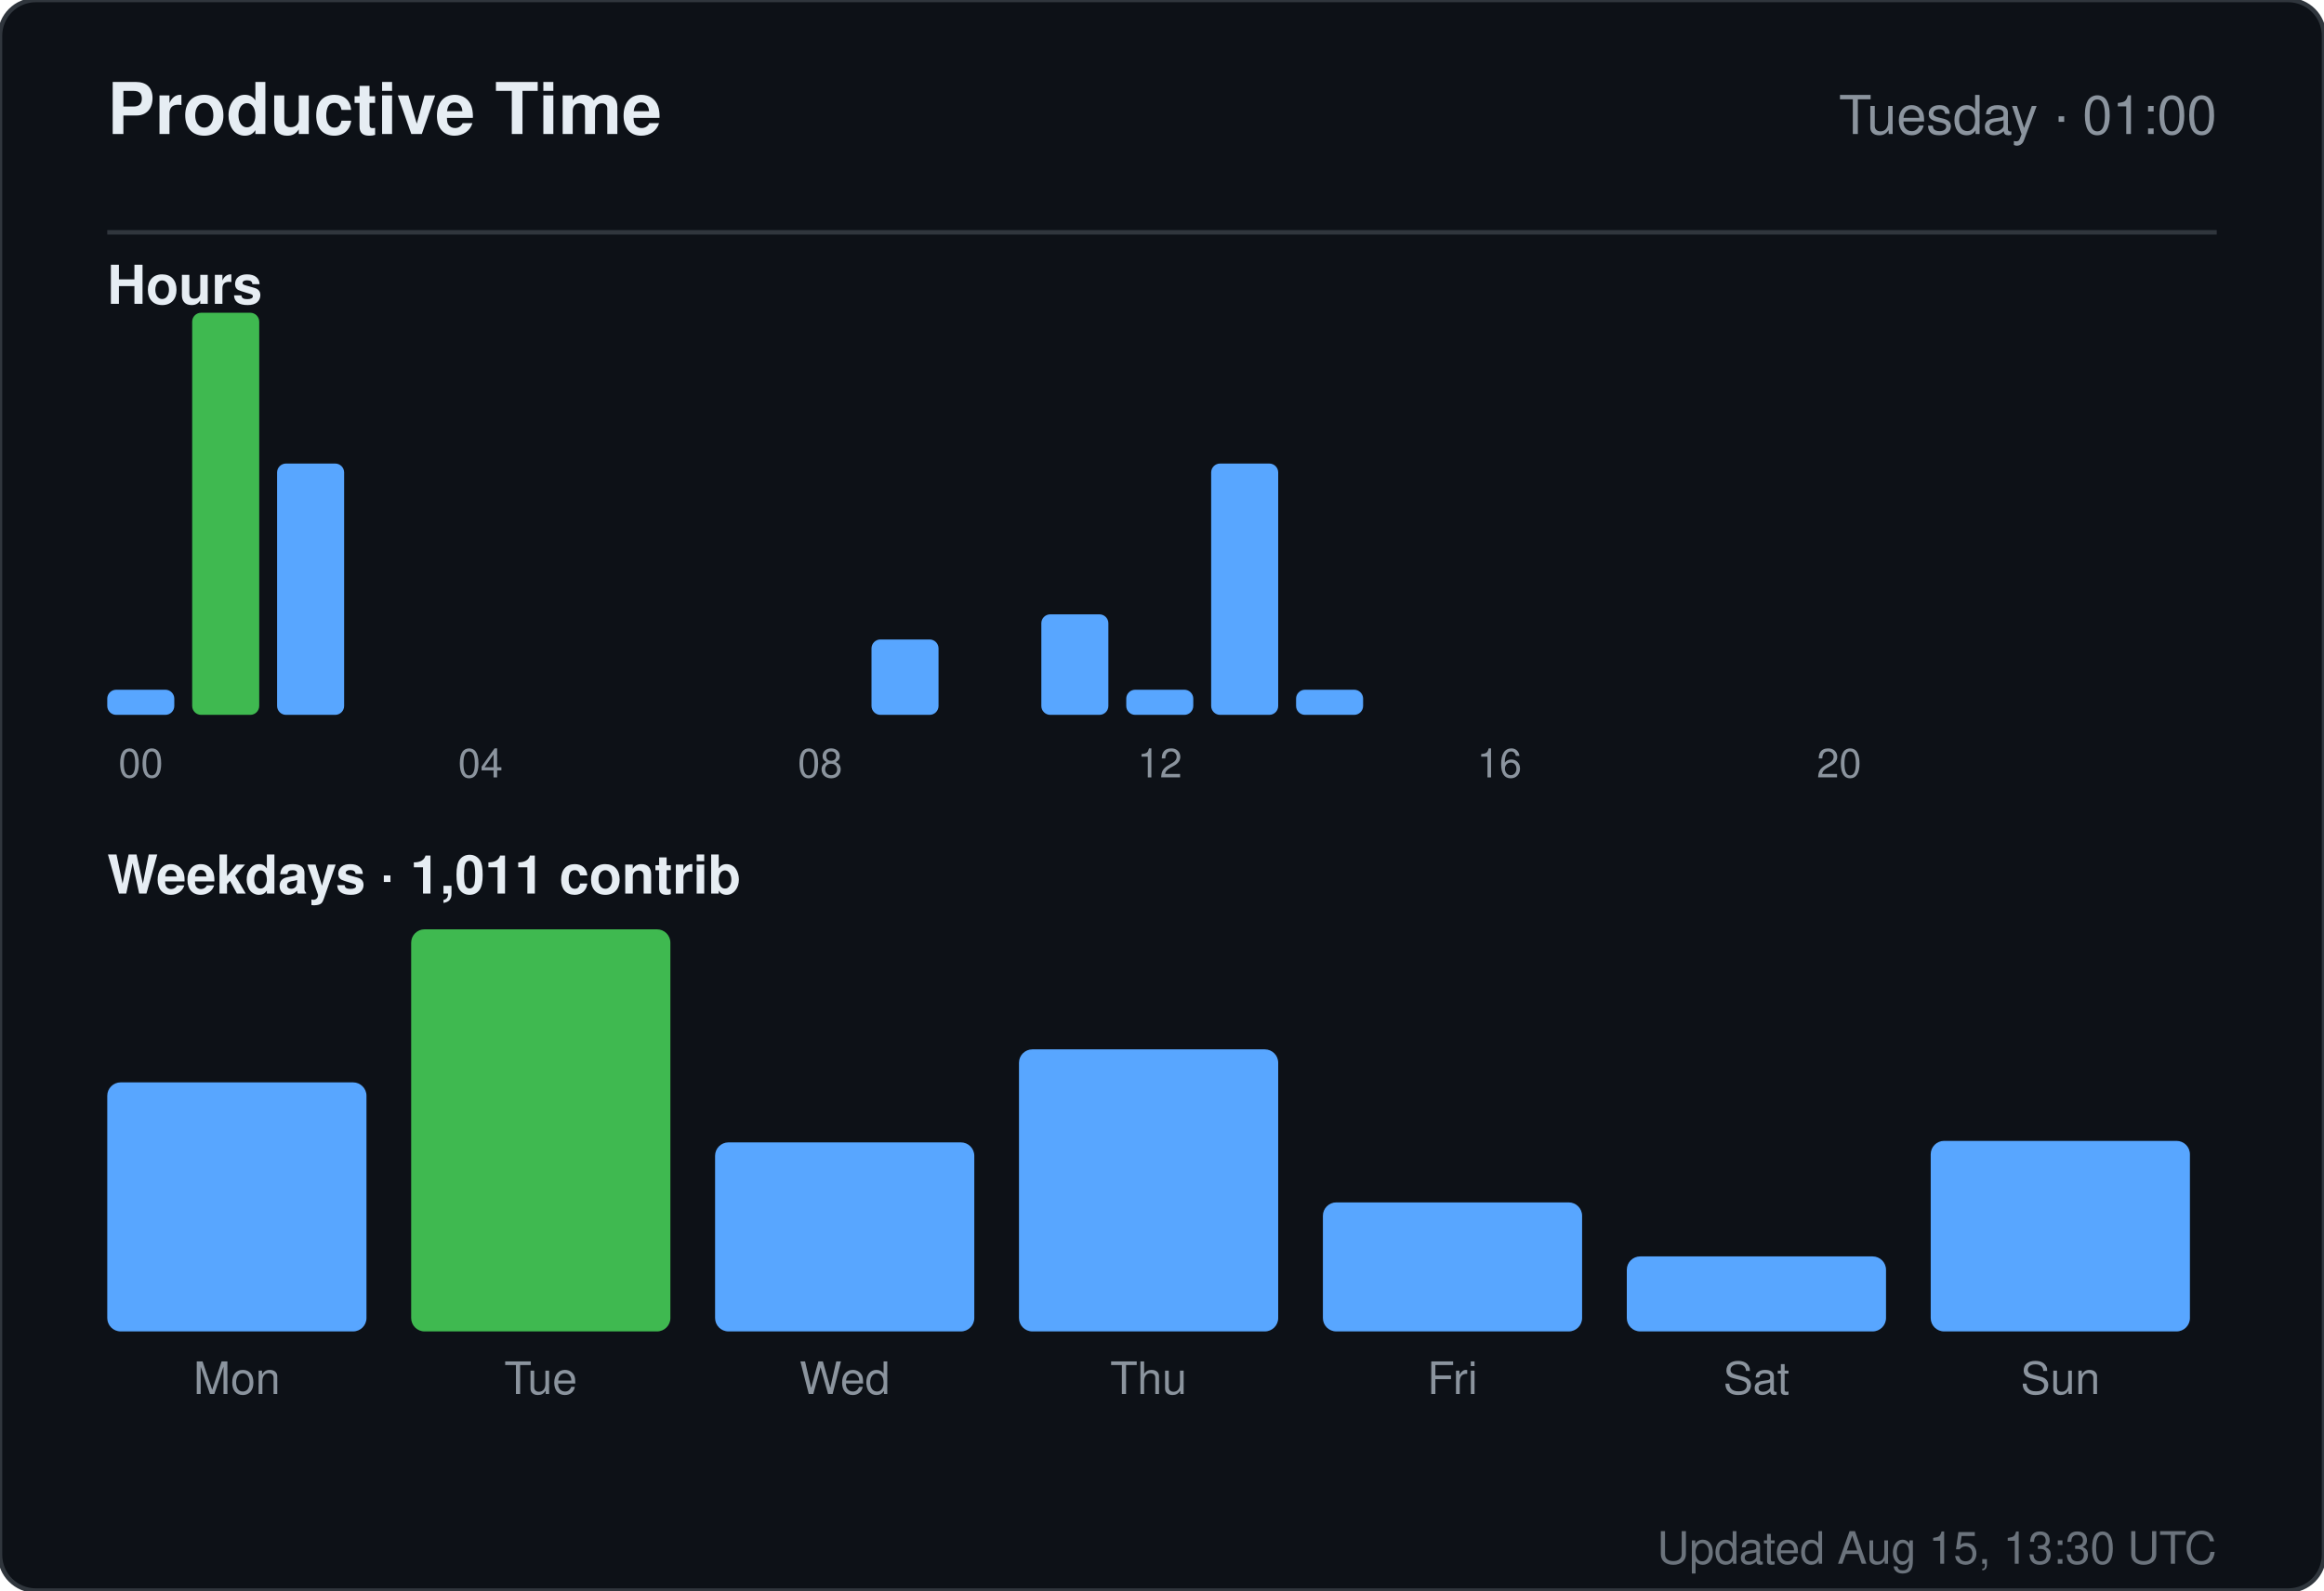
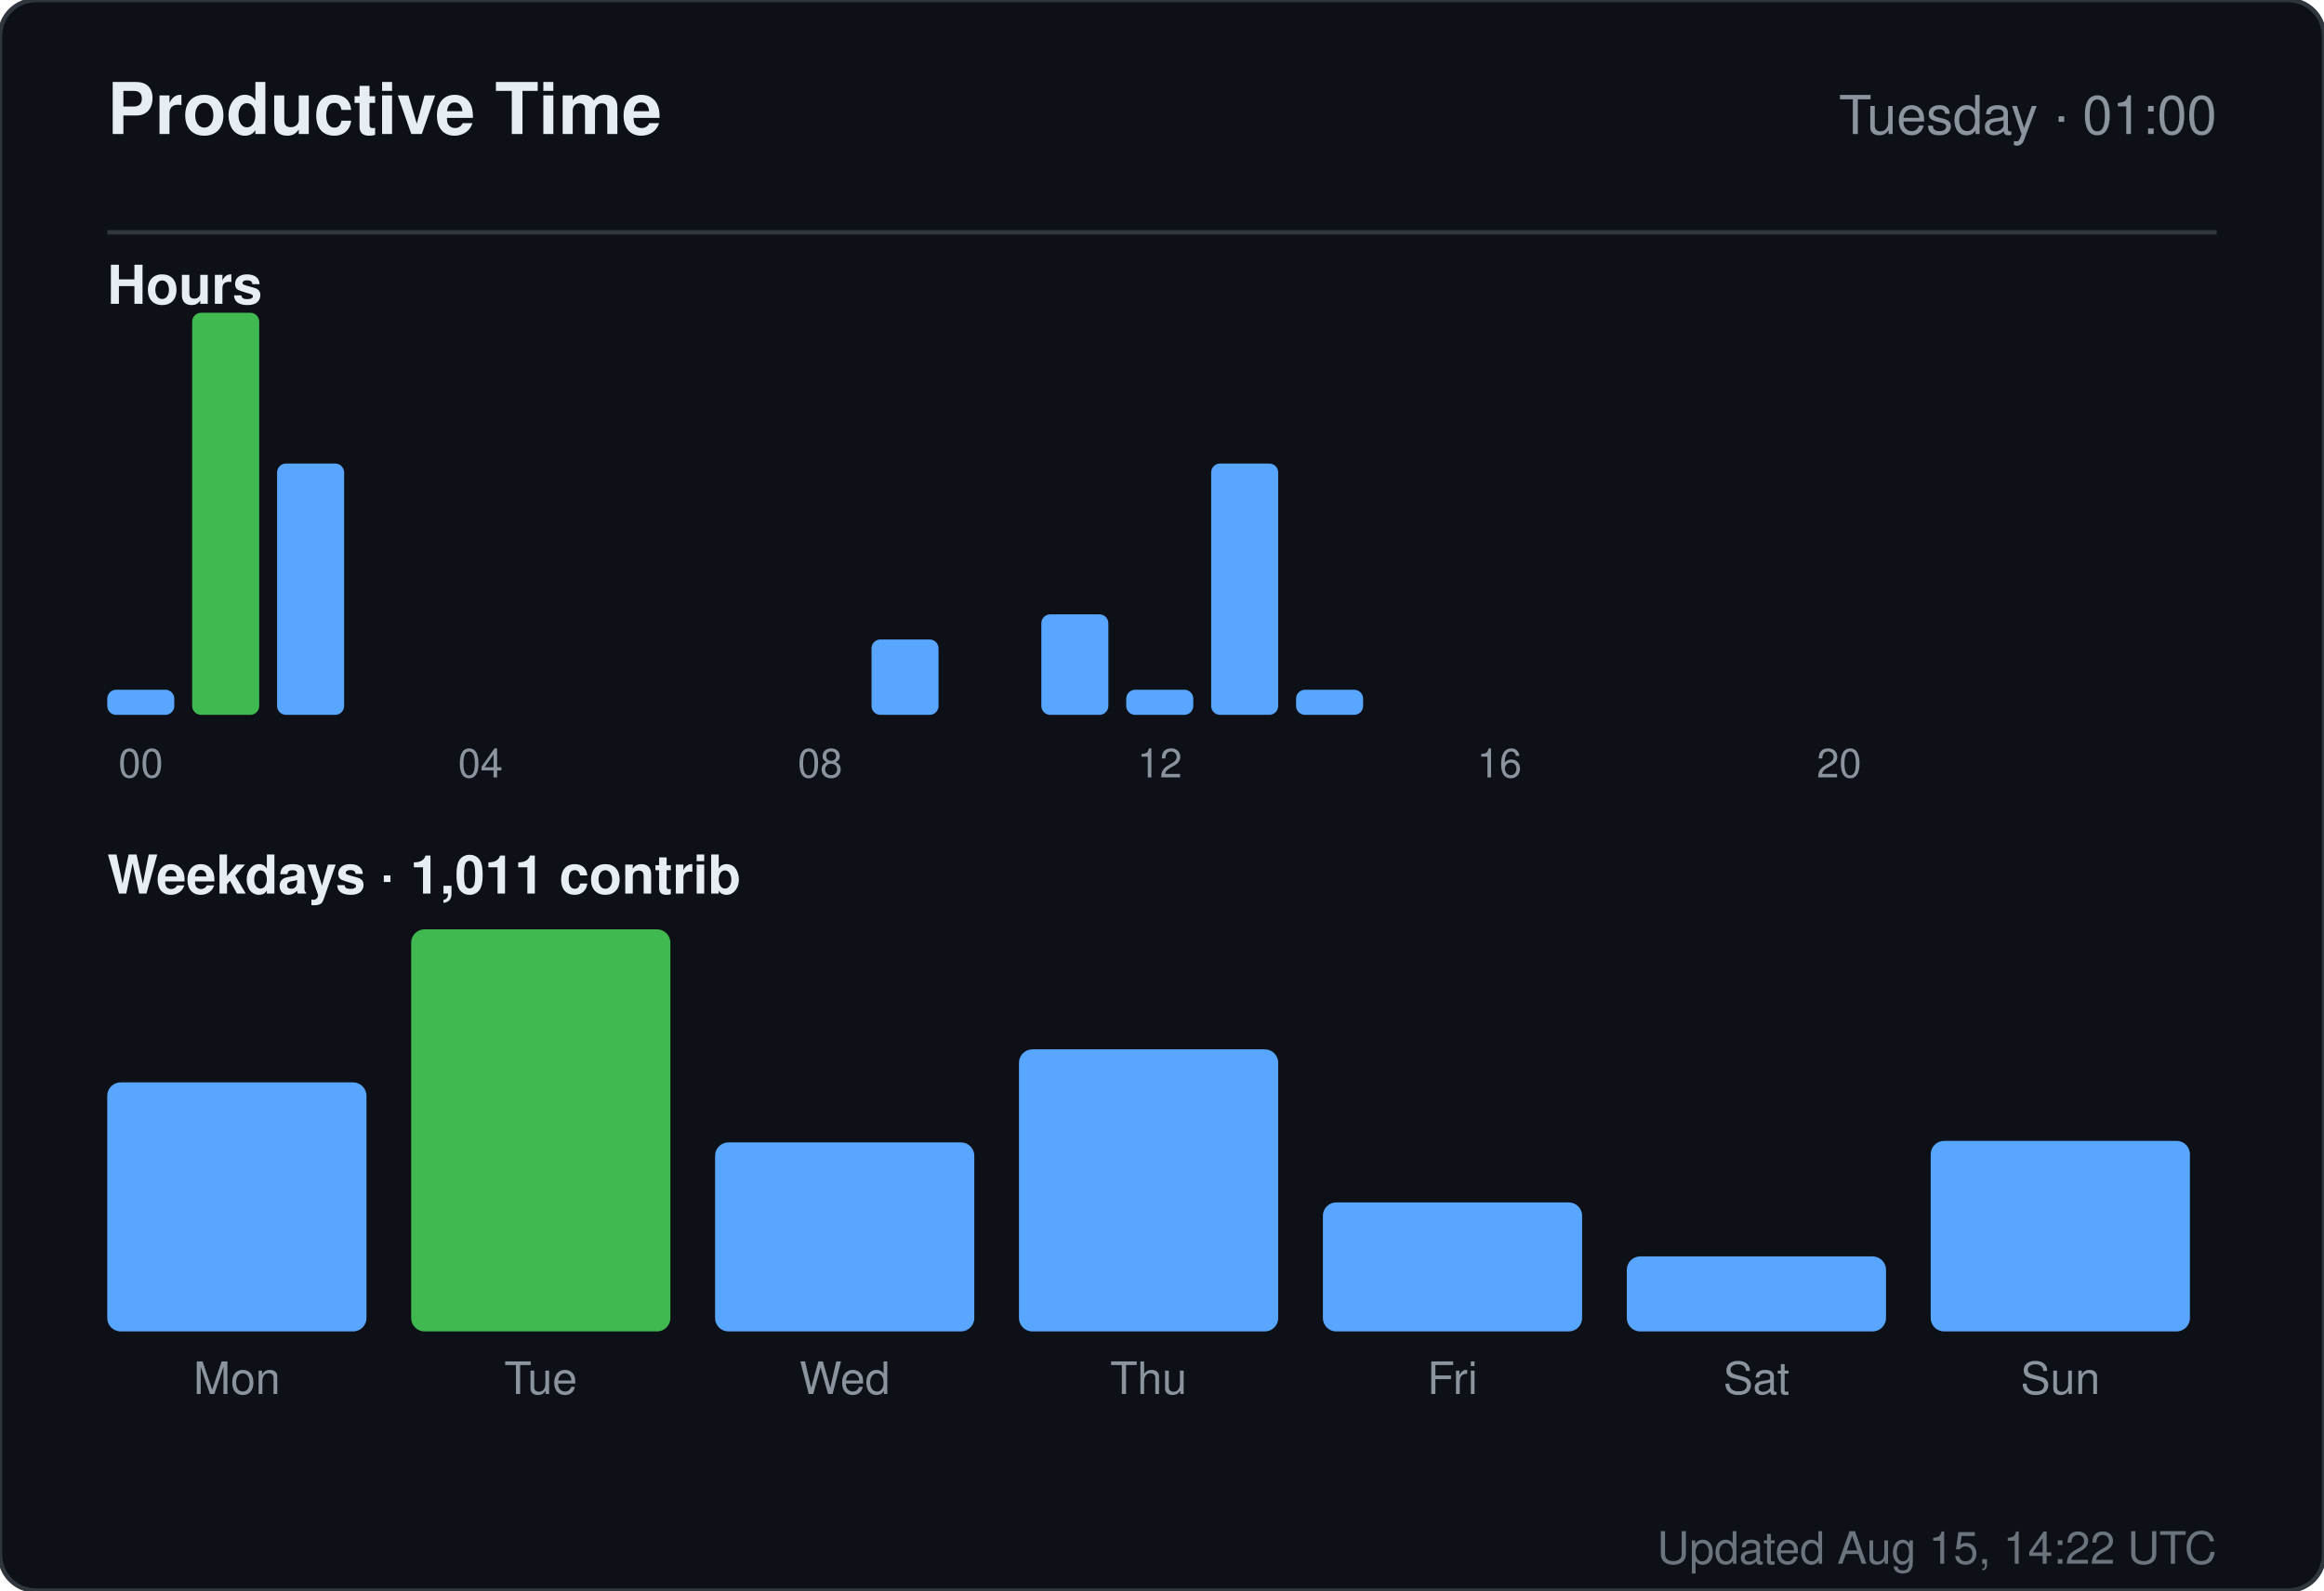
<svg xmlns="http://www.w3.org/2000/svg" width="520" height="356" viewBox="0 0 520 356" role="img" aria-label="Productive time for sandiirawan12">
  <rect width="520" height="356" rx="8" fill="#0d1117" stroke="#30363d" />
  <g font-family="-apple-system, BlinkMacSystemFont, Segoe UI, Helvetica, Arial, sans-serif">
    <text x="24" y="30" fill="#e6edf3" font-size="16" font-weight="700">Productive Time</text>
    <text x="496" y="30" fill="#8b949e" font-size="12" text-anchor="end">Tuesday · 01:00</text>
    <line x1="24" y1="52" x2="496" y2="52" stroke="#30363d" />
    <text x="24" y="68" fill="#e6edf3" font-size="12" font-weight="600">Hours</text>
    <rect x="24" y="154.375" width="15" height="5.625" rx="2" fill="#58a6ff" />
    <text x="31.5" y="174" fill="#8b949e" font-size="9" text-anchor="middle">00</text>
    <rect x="43" y="70" width="15" height="90" rx="2" fill="#3fb950" />
    <rect x="62" y="103.75" width="15" height="56.25" rx="2" fill="#58a6ff" />
    <rect x="81" y="160" width="15" height="0" rx="2" fill="#58a6ff" />
    <rect x="100" y="160" width="15" height="0" rx="2" fill="#58a6ff" />
    <text x="107.5" y="174" fill="#8b949e" font-size="9" text-anchor="middle">04</text>
    <rect x="119" y="160" width="15" height="0" rx="2" fill="#58a6ff" />
    <rect x="138" y="160" width="15" height="0" rx="2" fill="#58a6ff" />
    <rect x="157" y="160" width="15" height="0" rx="2" fill="#58a6ff" />
    <rect x="176" y="160" width="15" height="0" rx="2" fill="#58a6ff" />
    <text x="183.5" y="174" fill="#8b949e" font-size="9" text-anchor="middle">08</text>
    <rect x="195" y="143.125" width="15" height="16.875" rx="2" fill="#58a6ff" />
    <rect x="214" y="160" width="15" height="0" rx="2" fill="#58a6ff" />
    <rect x="233" y="137.5" width="15" height="22.5" rx="2" fill="#58a6ff" />
    <rect x="252" y="154.375" width="15" height="5.625" rx="2" fill="#58a6ff" />
    <text x="259.5" y="174" fill="#8b949e" font-size="9" text-anchor="middle">12</text>
    <rect x="271" y="103.75" width="15" height="56.25" rx="2" fill="#58a6ff" />
    <rect x="290" y="154.375" width="15" height="5.625" rx="2" fill="#58a6ff" />
    <rect x="309" y="160" width="15" height="0" rx="2" fill="#58a6ff" />
    <rect x="328" y="160" width="15" height="0" rx="2" fill="#58a6ff" />
    <text x="335.5" y="174" fill="#8b949e" font-size="9" text-anchor="middle">16</text>
    <rect x="347" y="160" width="15" height="0" rx="2" fill="#58a6ff" />
    <rect x="366" y="160" width="15" height="0" rx="2" fill="#58a6ff" />
    <rect x="385" y="160" width="15" height="0" rx="2" fill="#58a6ff" />
    <rect x="404" y="160" width="15" height="0" rx="2" fill="#58a6ff" />
    <text x="411.5" y="174" fill="#8b949e" font-size="9" text-anchor="middle">20</text>
    <rect x="423" y="160" width="15" height="0" rx="2" fill="#58a6ff" />
    <rect x="442" y="160" width="15" height="0" rx="2" fill="#58a6ff" />
    <rect x="461" y="160" width="15" height="0" rx="2" fill="#58a6ff" />
    <text x="24" y="200" fill="#e6edf3" font-size="12" font-weight="600">Weekdays · 1,011 contrib</text>
    <rect x="24" y="242.254" width="58" height="55.746" rx="3" fill="#58a6ff" />
    <text x="53" y="312" fill="#8b949e" font-size="10" text-anchor="middle">Mon</text>
    <rect x="92" y="208" width="58" height="90" rx="3" fill="#3fb950" />
    <text x="121" y="312" fill="#8b949e" font-size="10" text-anchor="middle">Tue</text>
    <rect x="160" y="255.687" width="58" height="42.313" rx="3" fill="#58a6ff" />
    <text x="189" y="312" fill="#8b949e" font-size="10" text-anchor="middle">Wed</text>
    <rect x="228" y="234.866" width="58" height="63.134" rx="3" fill="#58a6ff" />
    <text x="257" y="312" fill="#8b949e" font-size="10" text-anchor="middle">Thu</text>
    <rect x="296" y="269.119" width="58" height="28.881" rx="3" fill="#58a6ff" />
    <text x="325" y="312" fill="#8b949e" font-size="10" text-anchor="middle">Fri</text>
    <rect x="364" y="281.209" width="58" height="16.791" rx="3" fill="#58a6ff" />
    <text x="393" y="312" fill="#8b949e" font-size="10" text-anchor="middle">Sat</text>
    <rect x="432" y="255.351" width="58" height="42.649" rx="3" fill="#58a6ff" />
    <text x="461" y="312" fill="#8b949e" font-size="10" text-anchor="middle">Sun</text>
-     <text x="496" y="350" fill="#8b949e" font-size="10" text-anchor="end" opacity="0.75">Updated Aug 15, 13:30 UTC</text>
+     <text x="496" y="350" fill="#8b949e" font-size="10" text-anchor="end" opacity="0.75">Updated Aug 15, 14:22 UTC</text>
  </g>
</svg>
